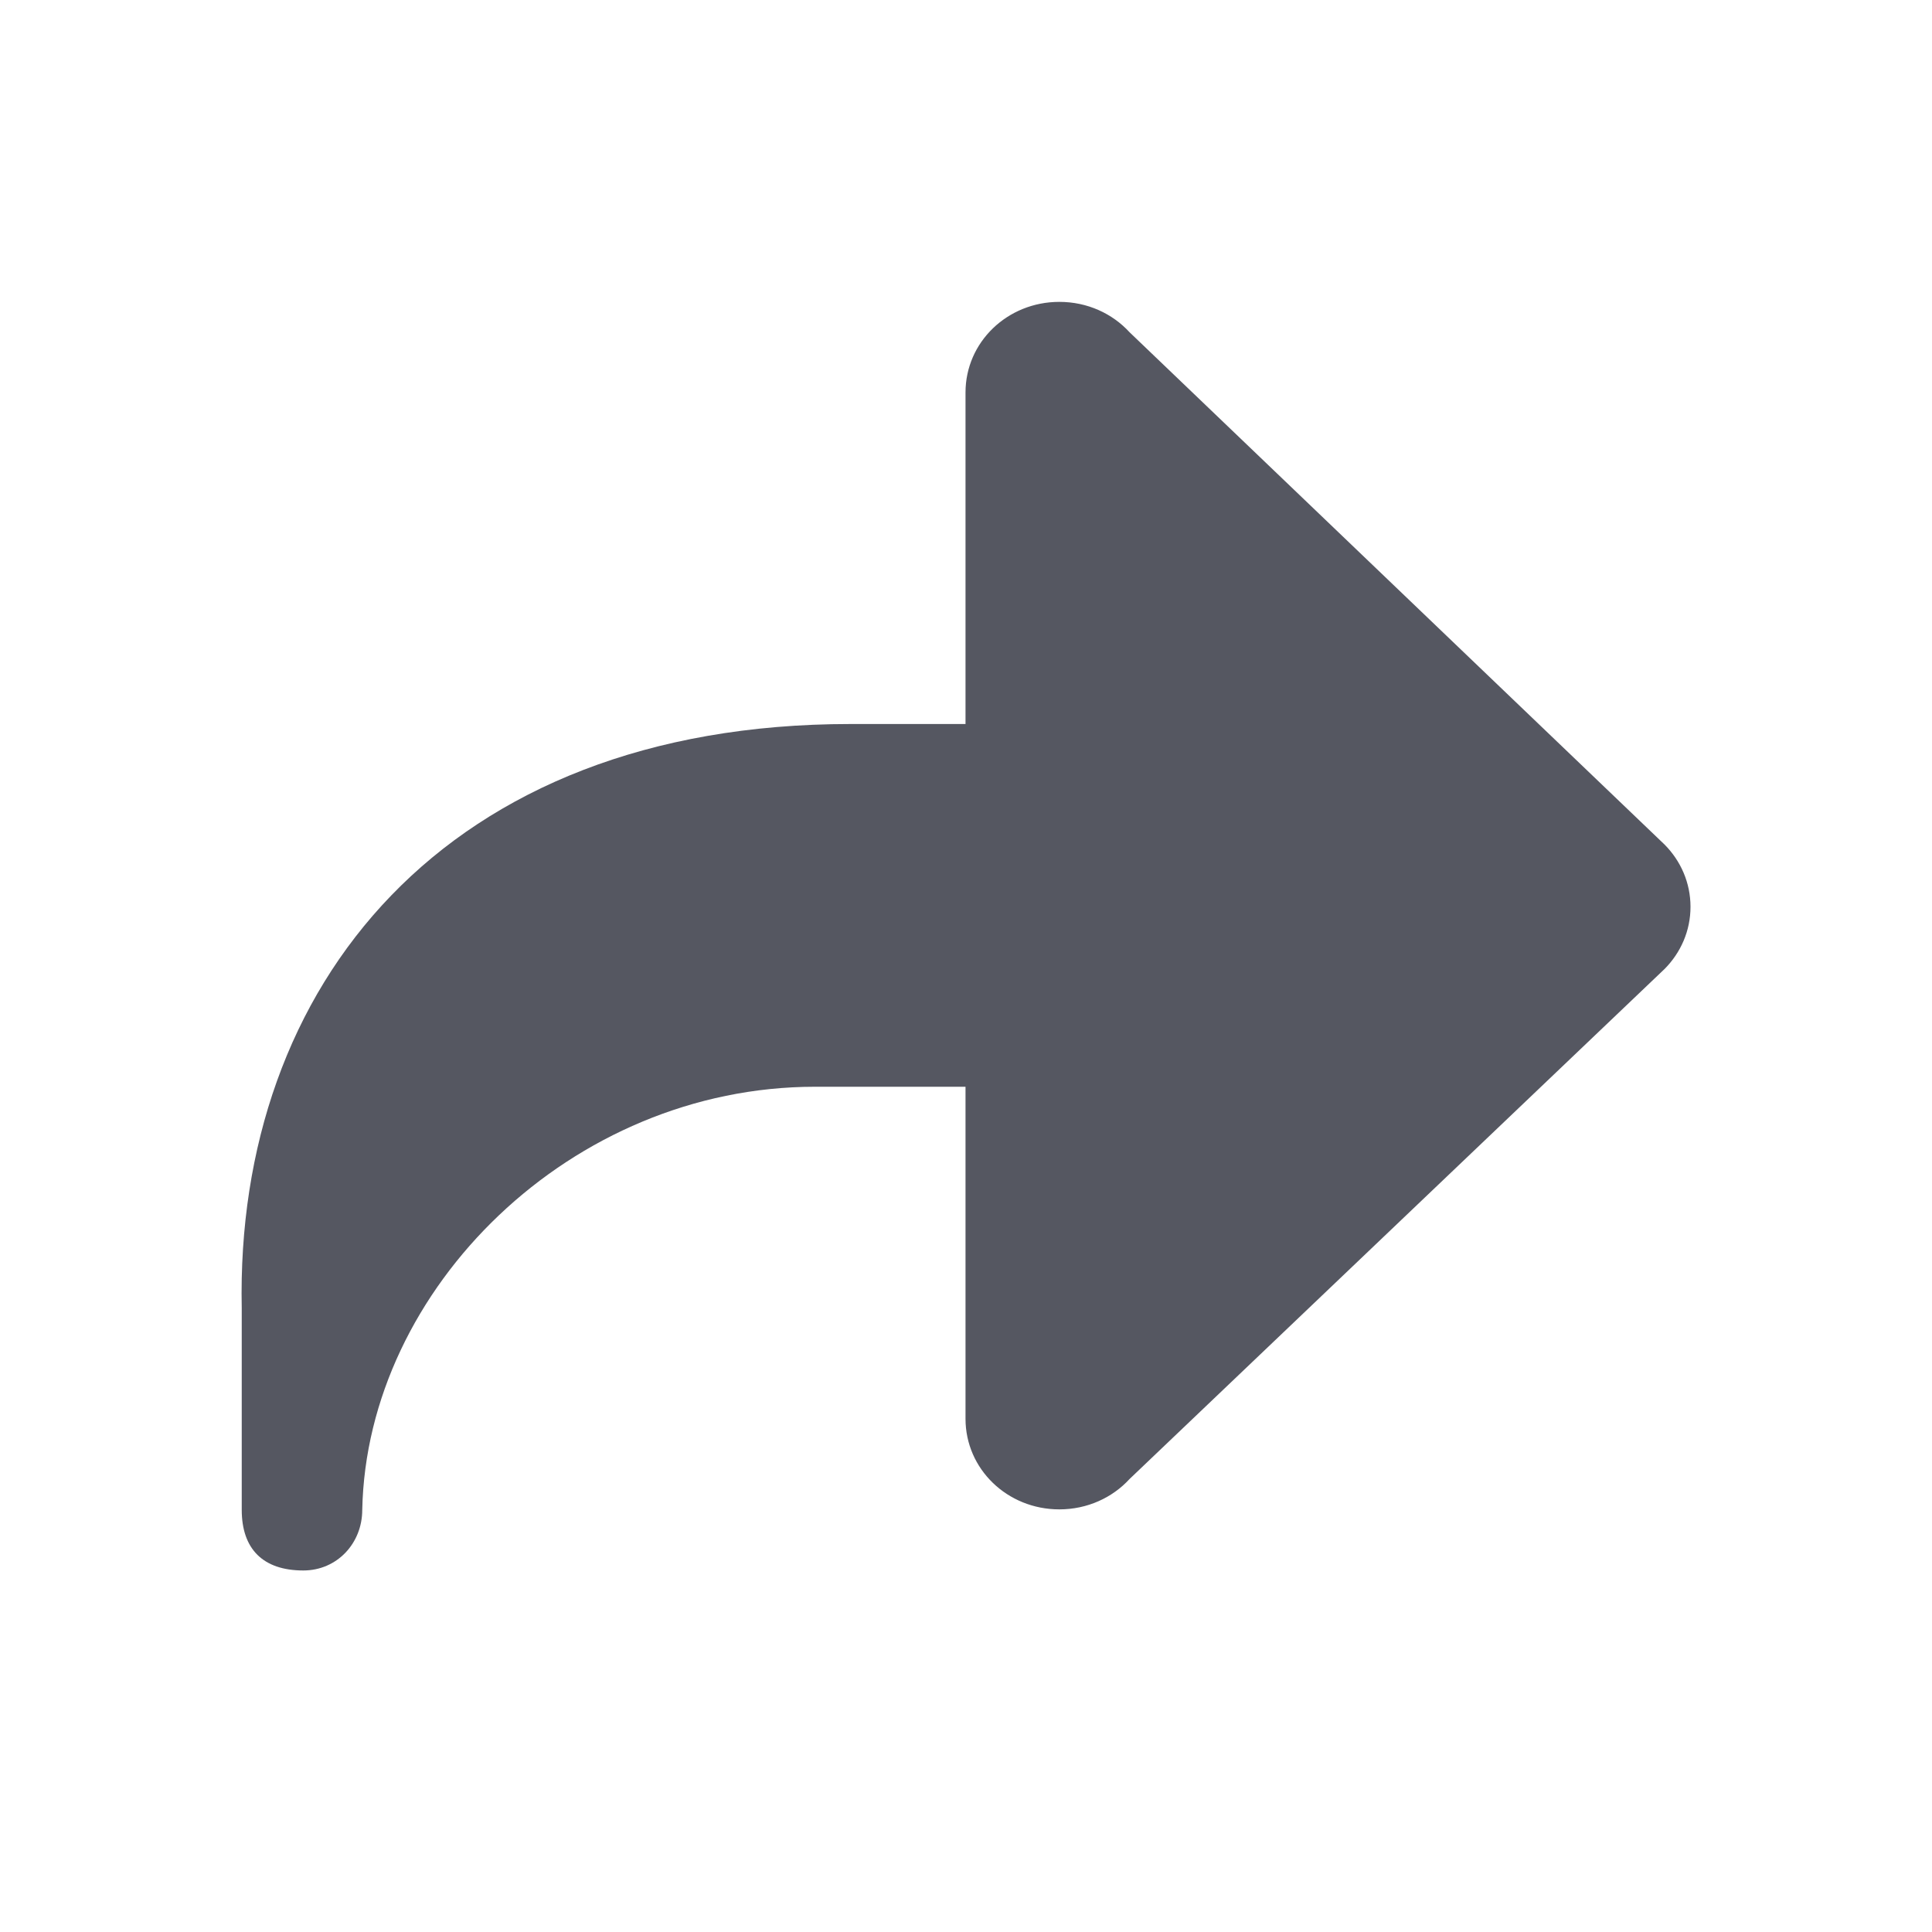
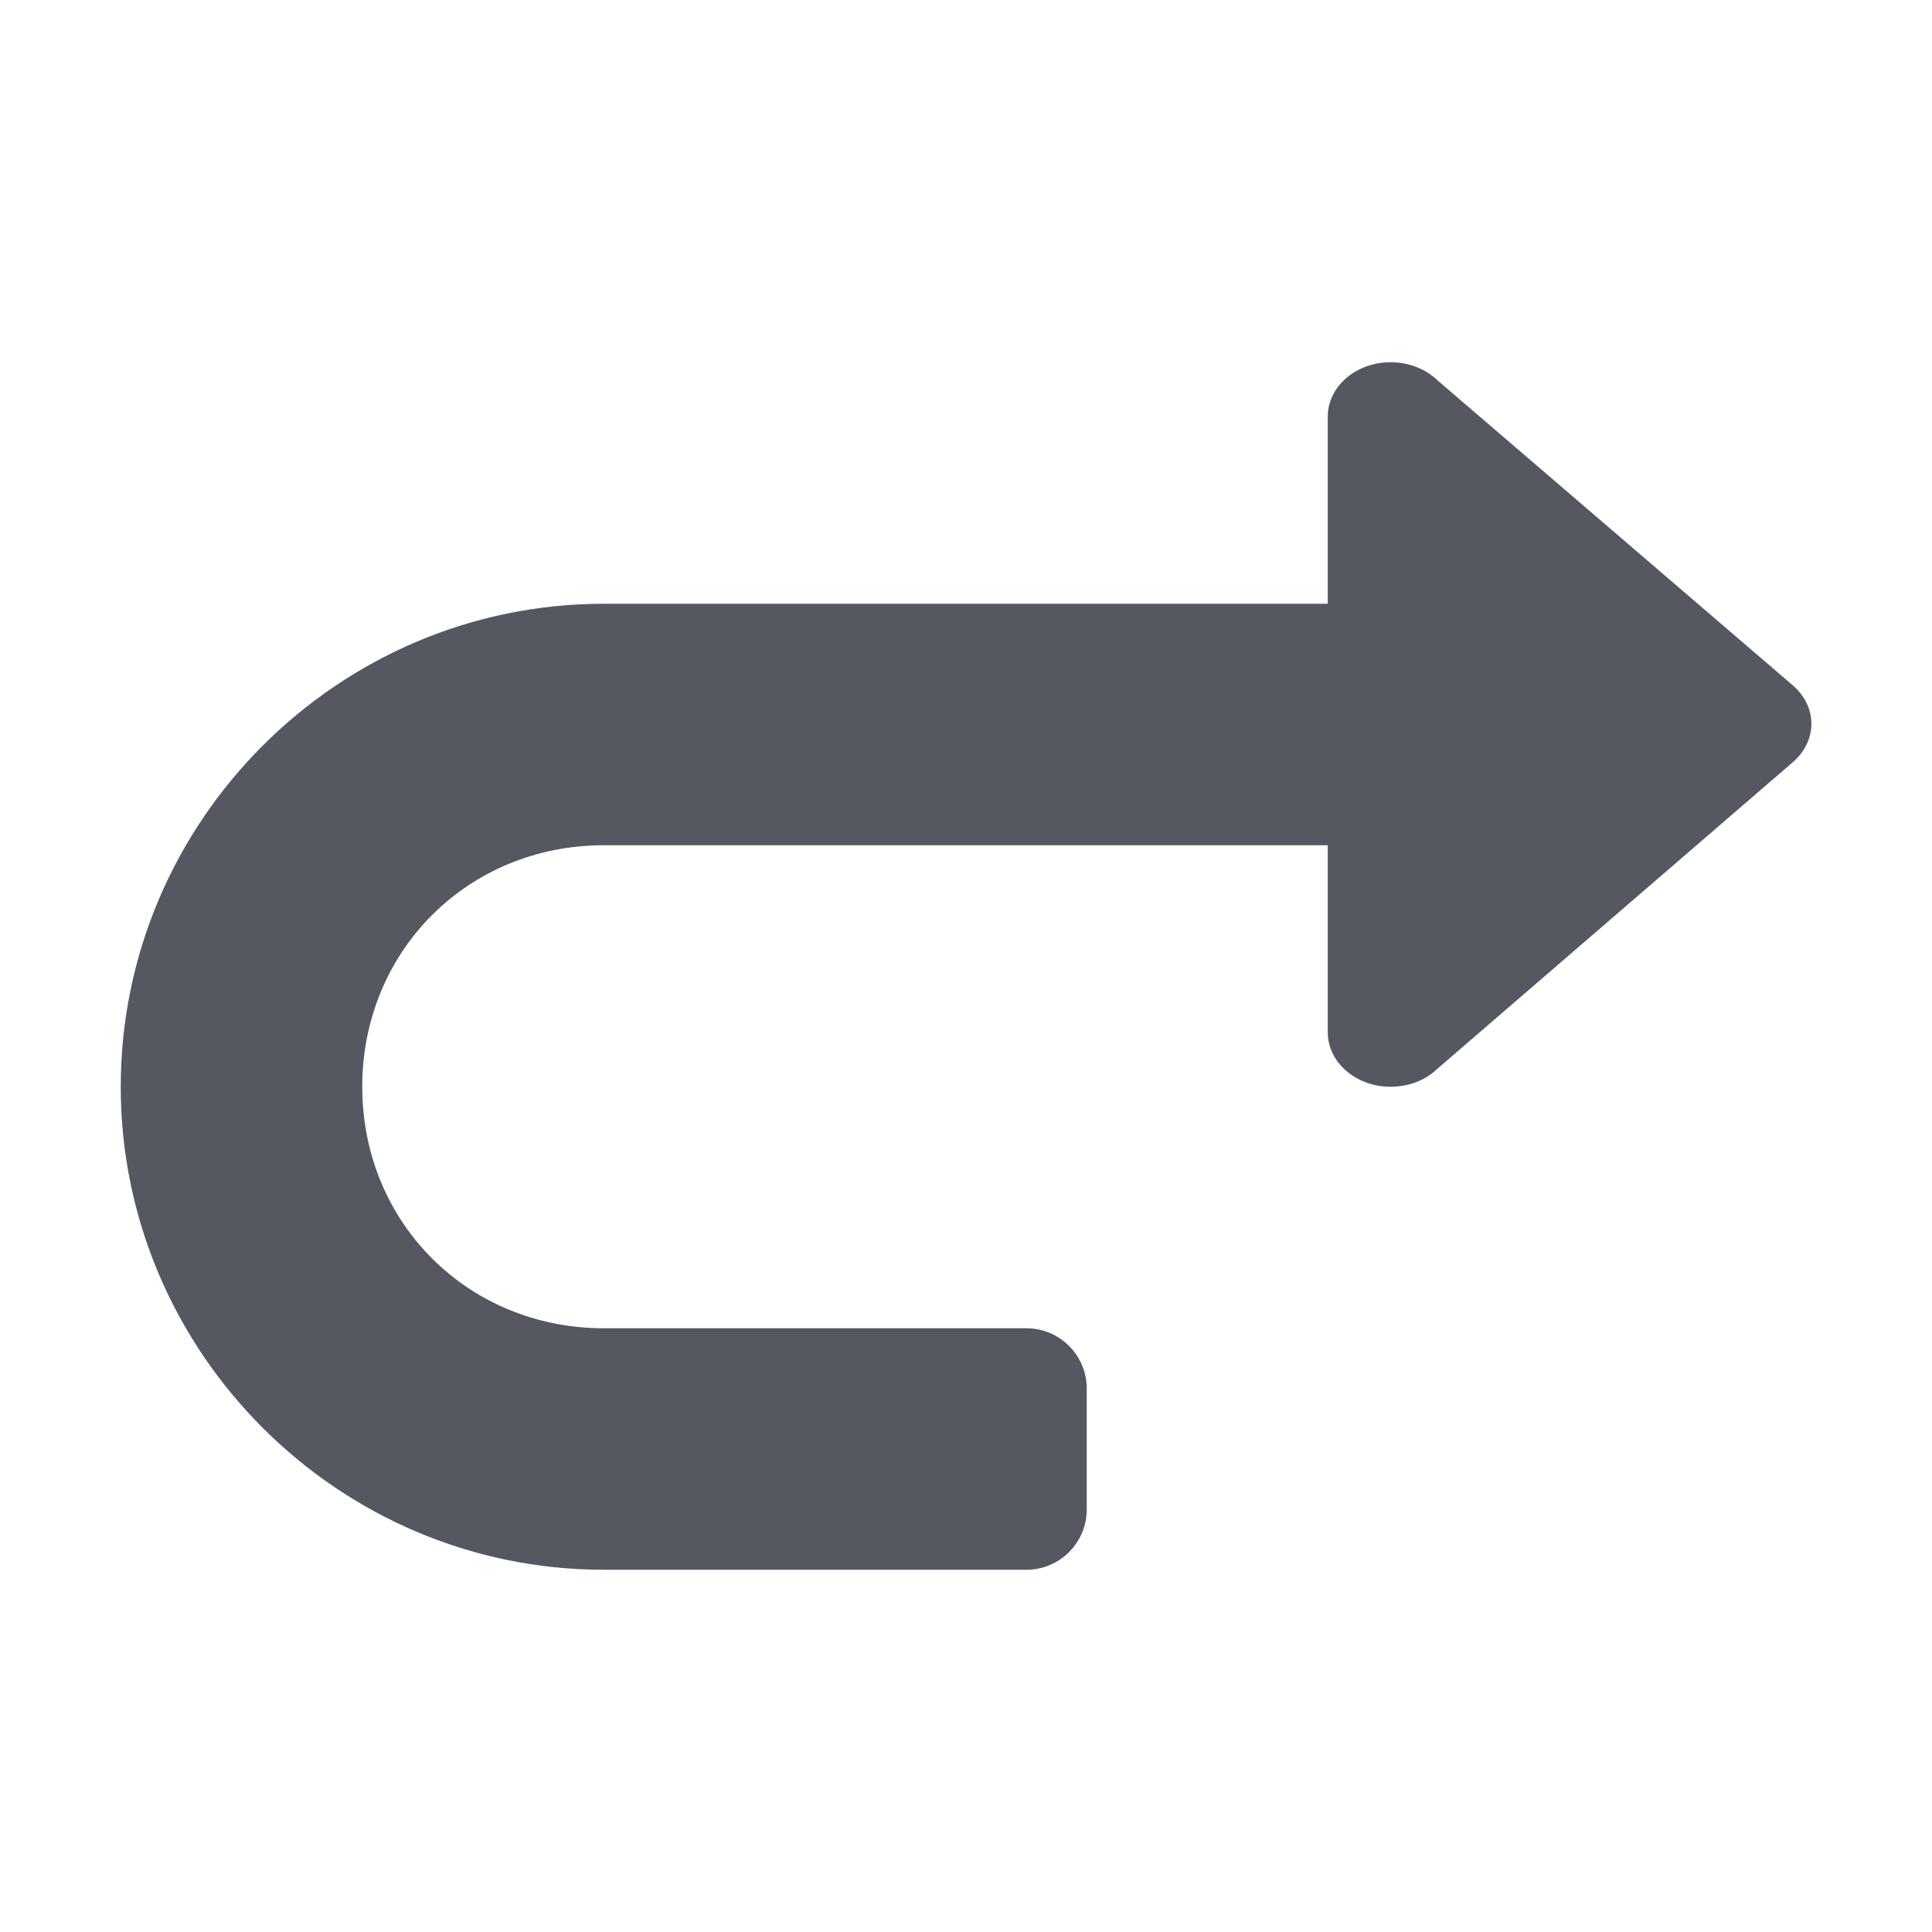
- <svg xmlns="http://www.w3.org/2000/svg" id="svg6" version="1.1" width="16" height="16">
-   <defs id="defs10" />
-   <path id="path873-5" style="opacity:1;fill:#555761;stroke:none;stroke-width:4;stroke-linecap:round;stroke-linejoin:round;stop-color:#000000" d="M 8.773,2.5 C 8.342,2.5 7.996,2.834 7.996,3.25 v 2.746 h -0.953 c -3.361,0 -5.097,2.17 -5.041,4.84 v 1.668 c 0,0.324 0.176,0.502 0.51,0.502 C 2.791,13.006 3,12.781 3,12.504 3.037,10.668 4.734,9 6.75,9 h 1.246 v 2.75 c 0,0.416 0.346,0.75 0.777,0.75 0.232,0 0.44,-0.097 0.582,-0.252 L 13.787,8.023 C 13.919,7.889 14,7.709 14,7.51 14,7.31 13.919,7.13 13.787,6.996 L 9.355,2.752 C 9.213,2.597 9.006,2.5 8.773,2.5 Z" />
+ <svg xmlns="http://www.w3.org/2000/svg" width="16" height="16" version="1.1">
+   <path d="m11.516 3c0.155 0 0.294 0.058 0.389 0.15l2.953 2.535c0.088 0.081 0.143 0.189 0.143 0.309 0 0.12-0.055 0.228-0.143 0.309l-2.953 2.547c-0.095 0.093-0.234 0.15-0.389 0.15-0.287 0-0.52-0.202-0.52-0.451v-1.549h-5.996c-1.125 0-2 0.875-2 2 0 1.125 0.875 2 2 2h3.5a0.5 0.5 0 0 1 0.5 0.5v1a0.5 0.5 0 0 1-0.5 0.5h-3.5c-2.199 0-4-1.801-4-4 0-2.199 1.801-4 4-4h5.996v-1.549c-4.36e-4 -0.249 0.232-0.451 0.52-0.451z" fill="#555761" stroke-linecap="round" stroke-linejoin="round" />
</svg>
